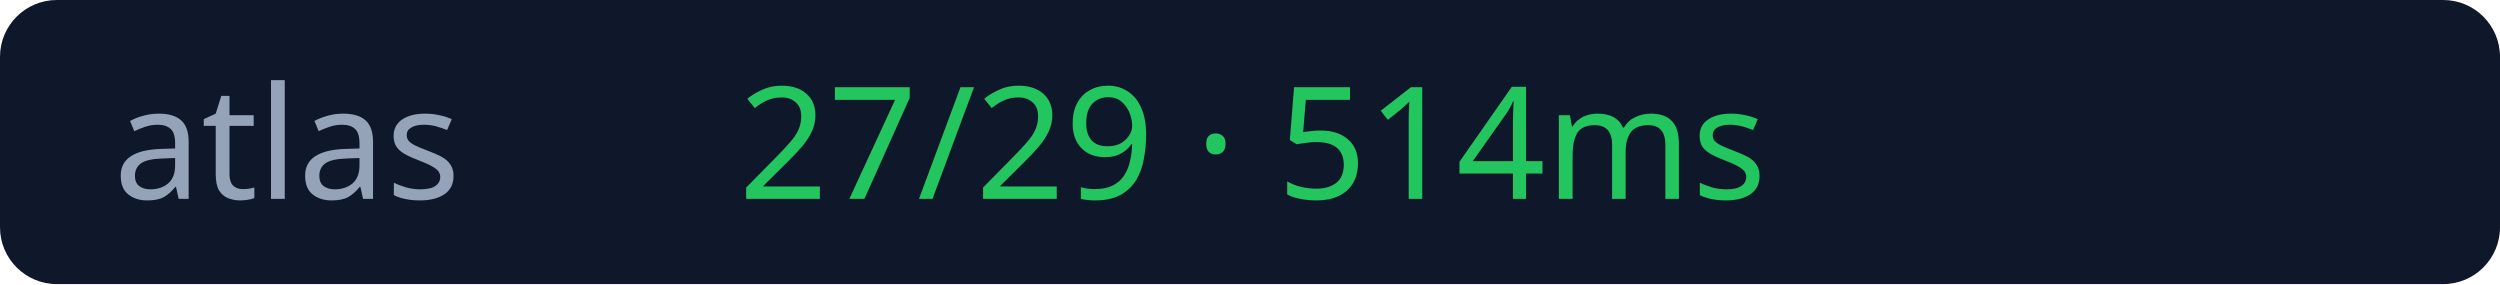
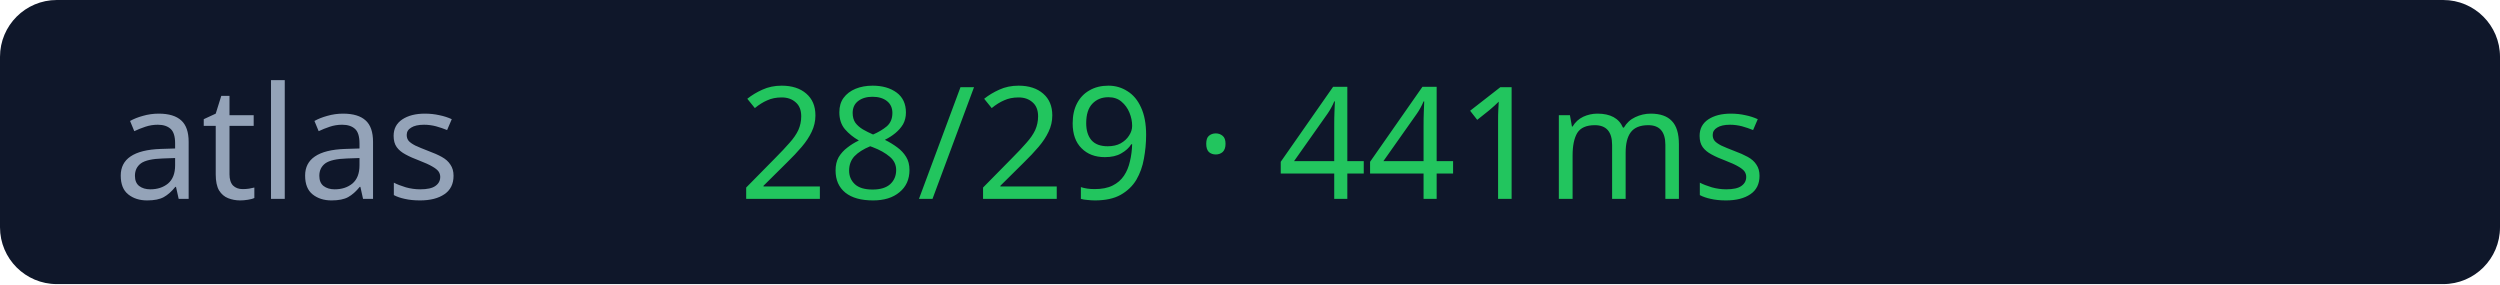
<svg xmlns="http://www.w3.org/2000/svg" width="176" height="20">
  <rect width="176" height="20" rx="4" fill="#0f172a" />
  <text x="8" y="14" fill="#94a3b8" font-size="11" font-family="Verdana">atlas</text>
-   <text x="52" y="14" fill="#22c55e" font-size="11" font-family="Verdana">27/29 · 514ms</text>
+   <text x="52" y="14" fill="#22c55e" font-size="11" font-family="Verdana">28/29 · 441ms</text>
</svg>
